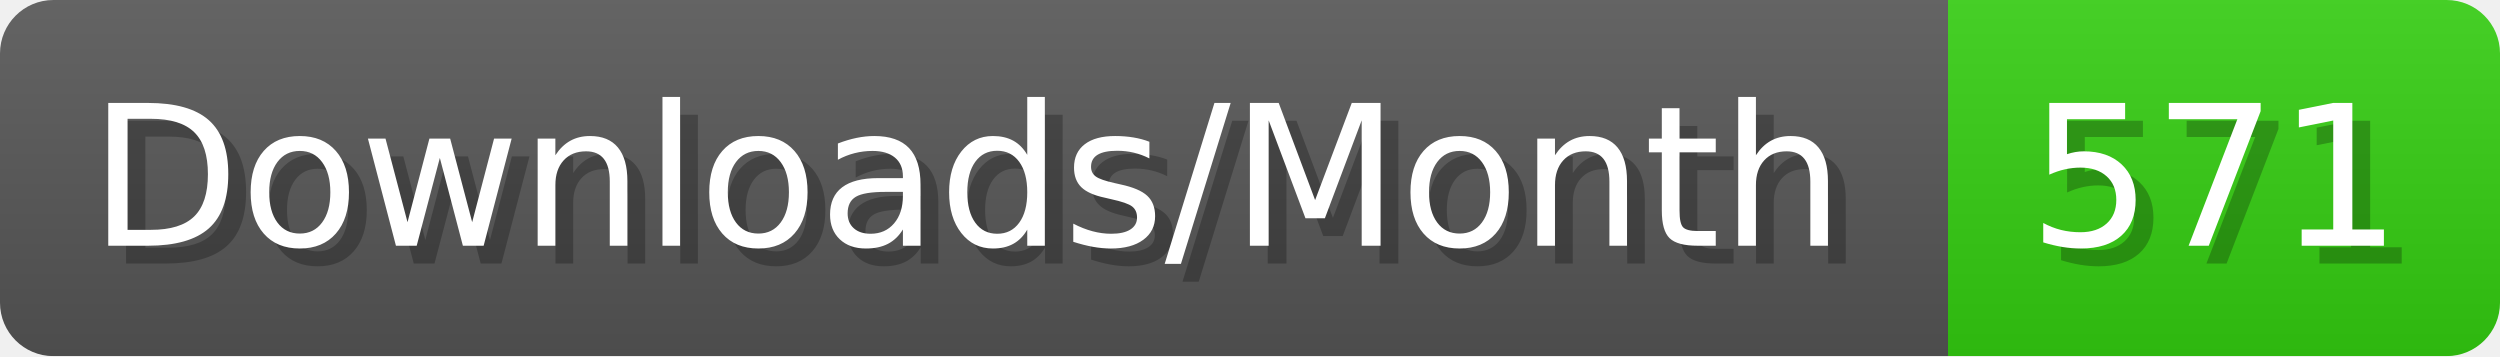
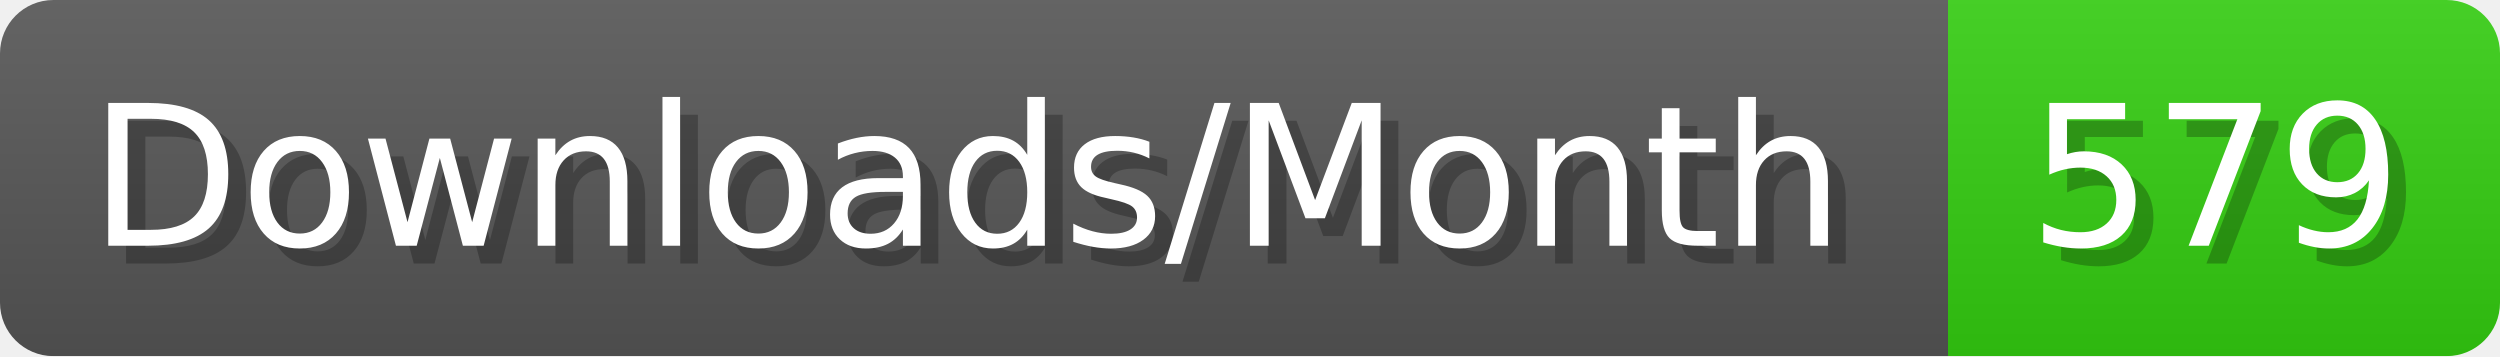
- <svg xmlns="http://www.w3.org/2000/svg" width="140.4" height="20" viewBox="0 0 1404 200" role="img" aria-label="Downloads/Month: 571">
+ <svg xmlns="http://www.w3.org/2000/svg" width="140.4" height="20" viewBox="0 0 1404 200" role="img" aria-label="Downloads/Month: 579">
  <linearGradient id="YlXUI" x2="0" y2="100%">
    <stop offset="0" stop-opacity=".1" stop-color="#EEE" />
    <stop offset="1" stop-opacity=".1" />
  </linearGradient>
  <mask id="JHhop">
    <rect width="1404" height="200" rx="30" fill="#FFF" />
  </mask>
  <g mask="url(#JHhop)">
    <rect width="1094" height="200" fill="#555" />
    <rect width="310" height="200" fill="#3C1" x="1094" />
    <rect width="1404" height="200" fill="url(#YlXUI)" />
  </g>
  <g aria-hidden="true" fill="#fff" text-anchor="start" font-family="Verdana,DejaVu Sans,sans-serif" font-size="110">
    <text x="60" y="148" textLength="994" fill="#000" opacity="0.25">Downloads/Month</text>
    <text x="50" y="138" textLength="994">Downloads/Month</text>
-     <text x="1149" y="148" textLength="210" fill="#000" opacity="0.25">571</text>
-     <text x="1139" y="138" textLength="210">571</text>
+     <text x="1149" y="148" textLength="210" fill="#000" opacity="0.25">579</text>
+     <text x="1139" y="138" textLength="210">579</text>
  </g>
</svg>
